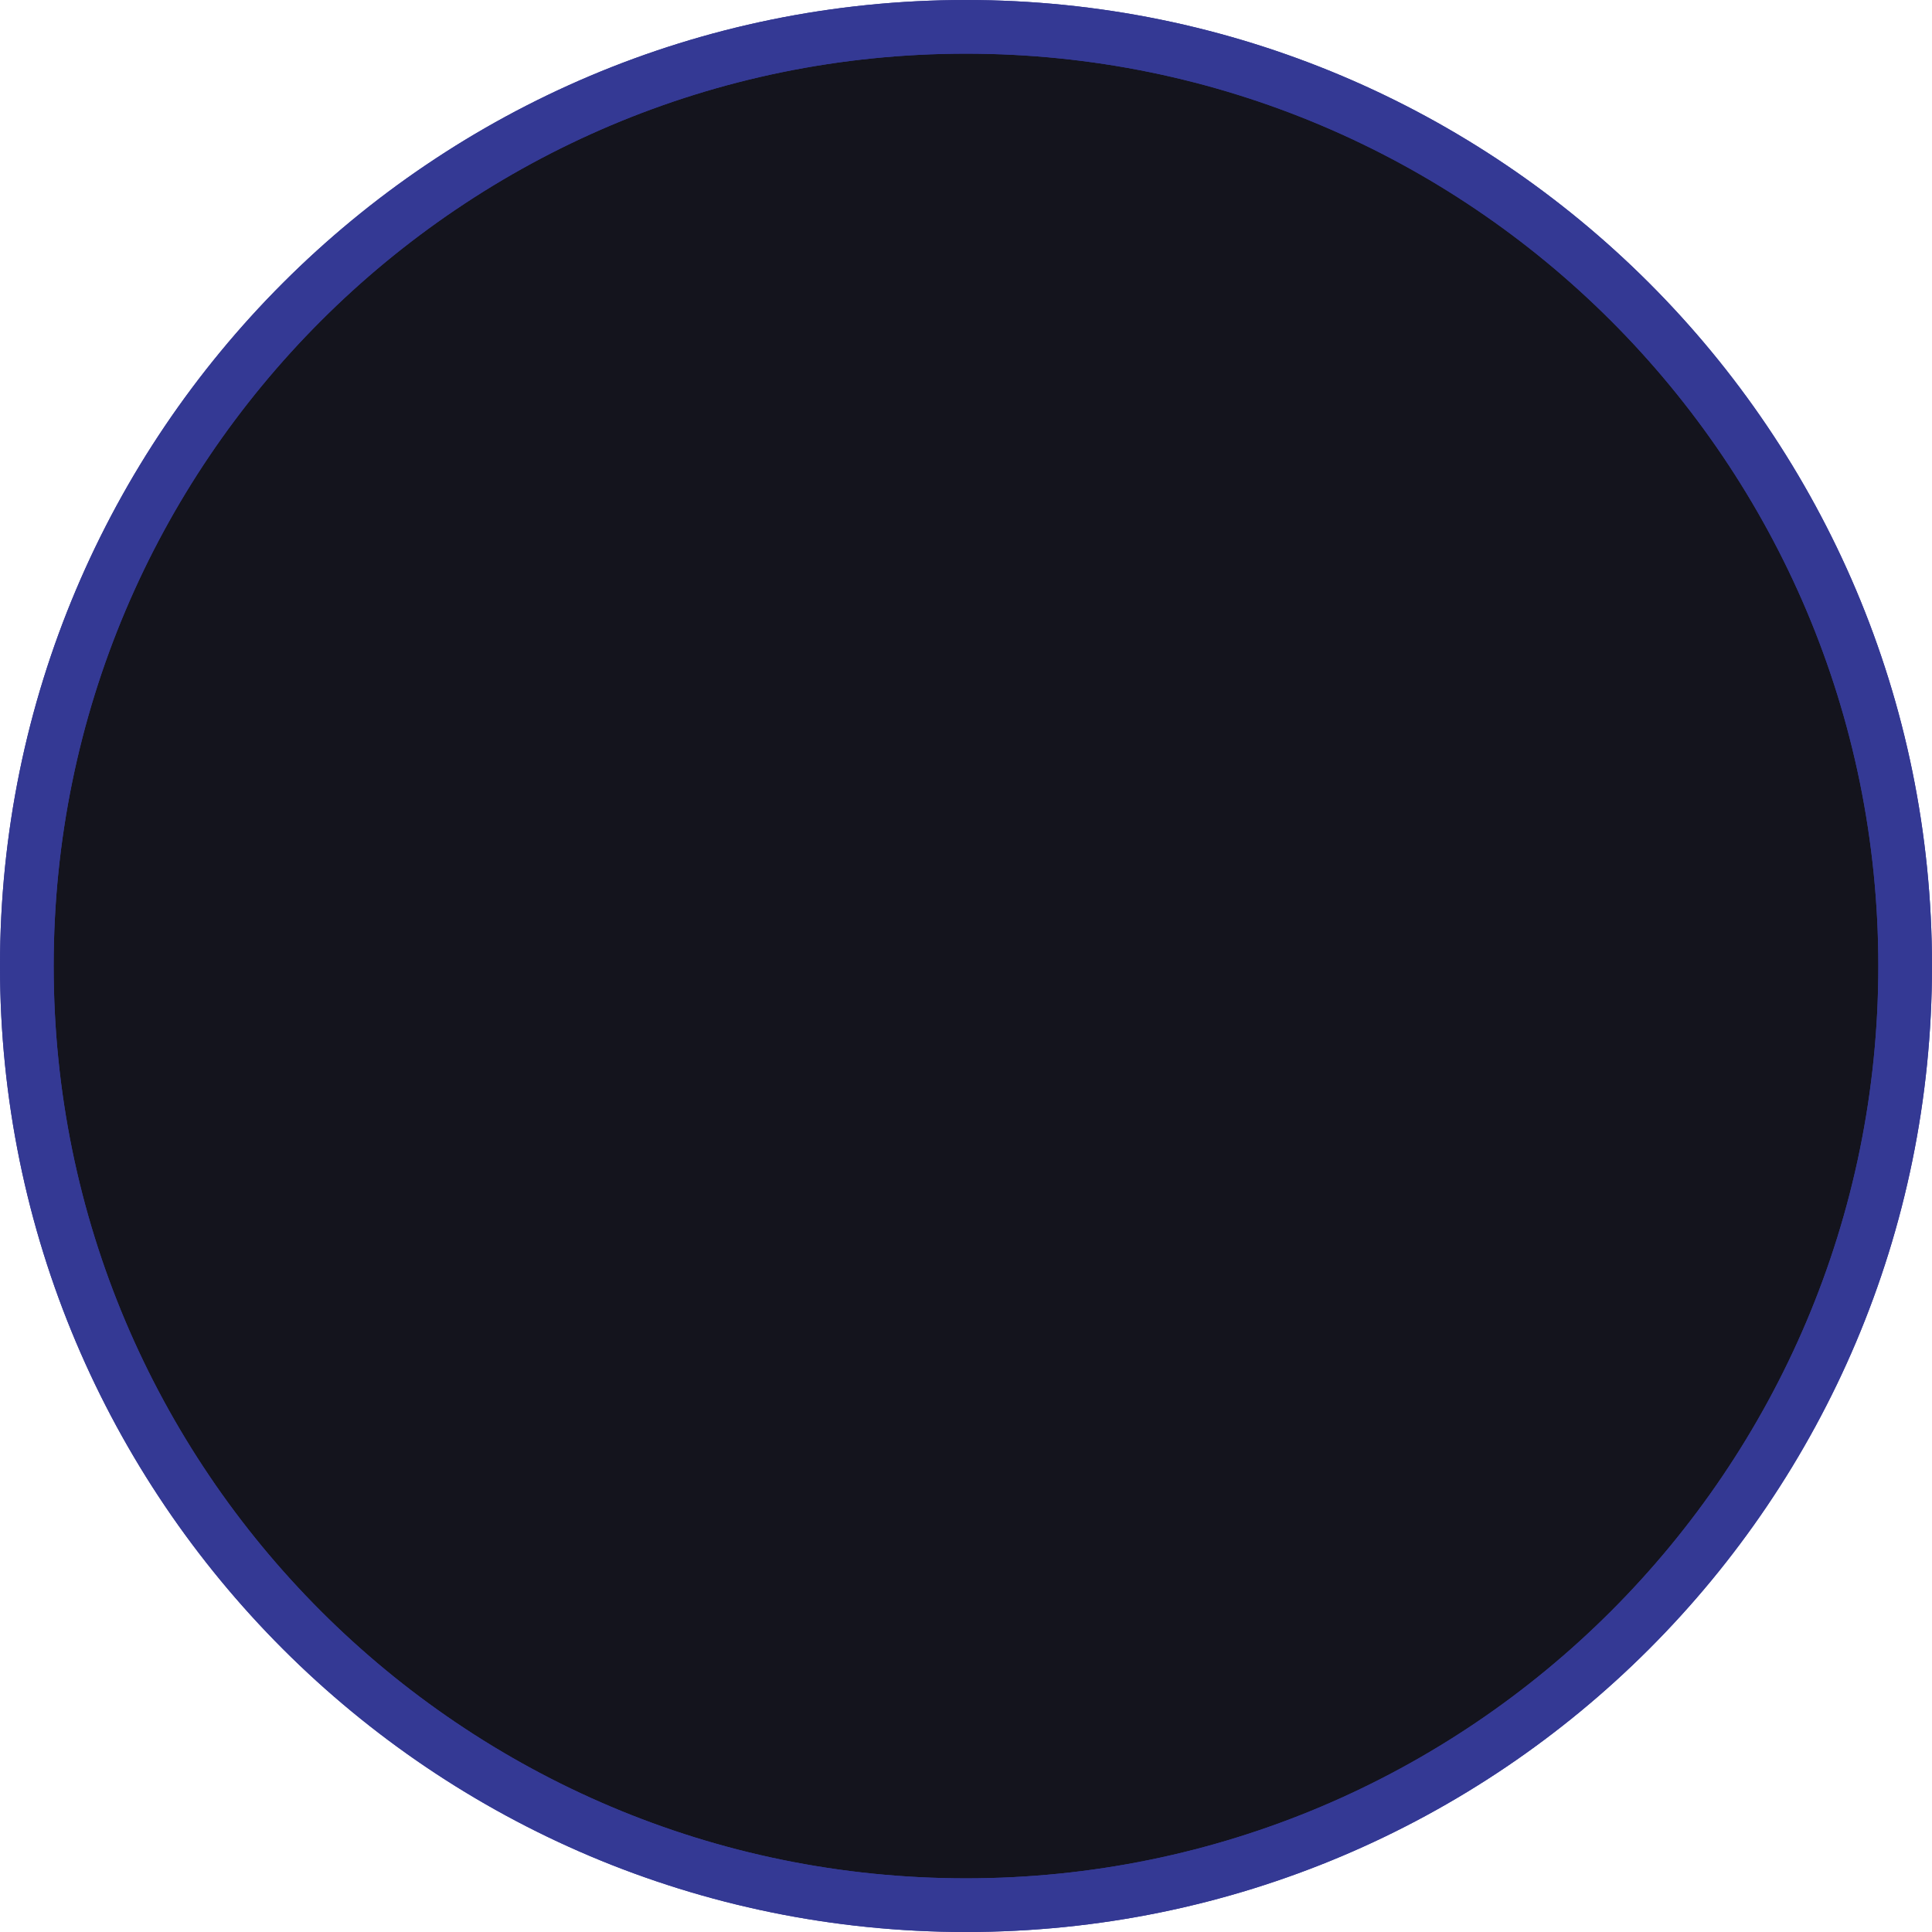
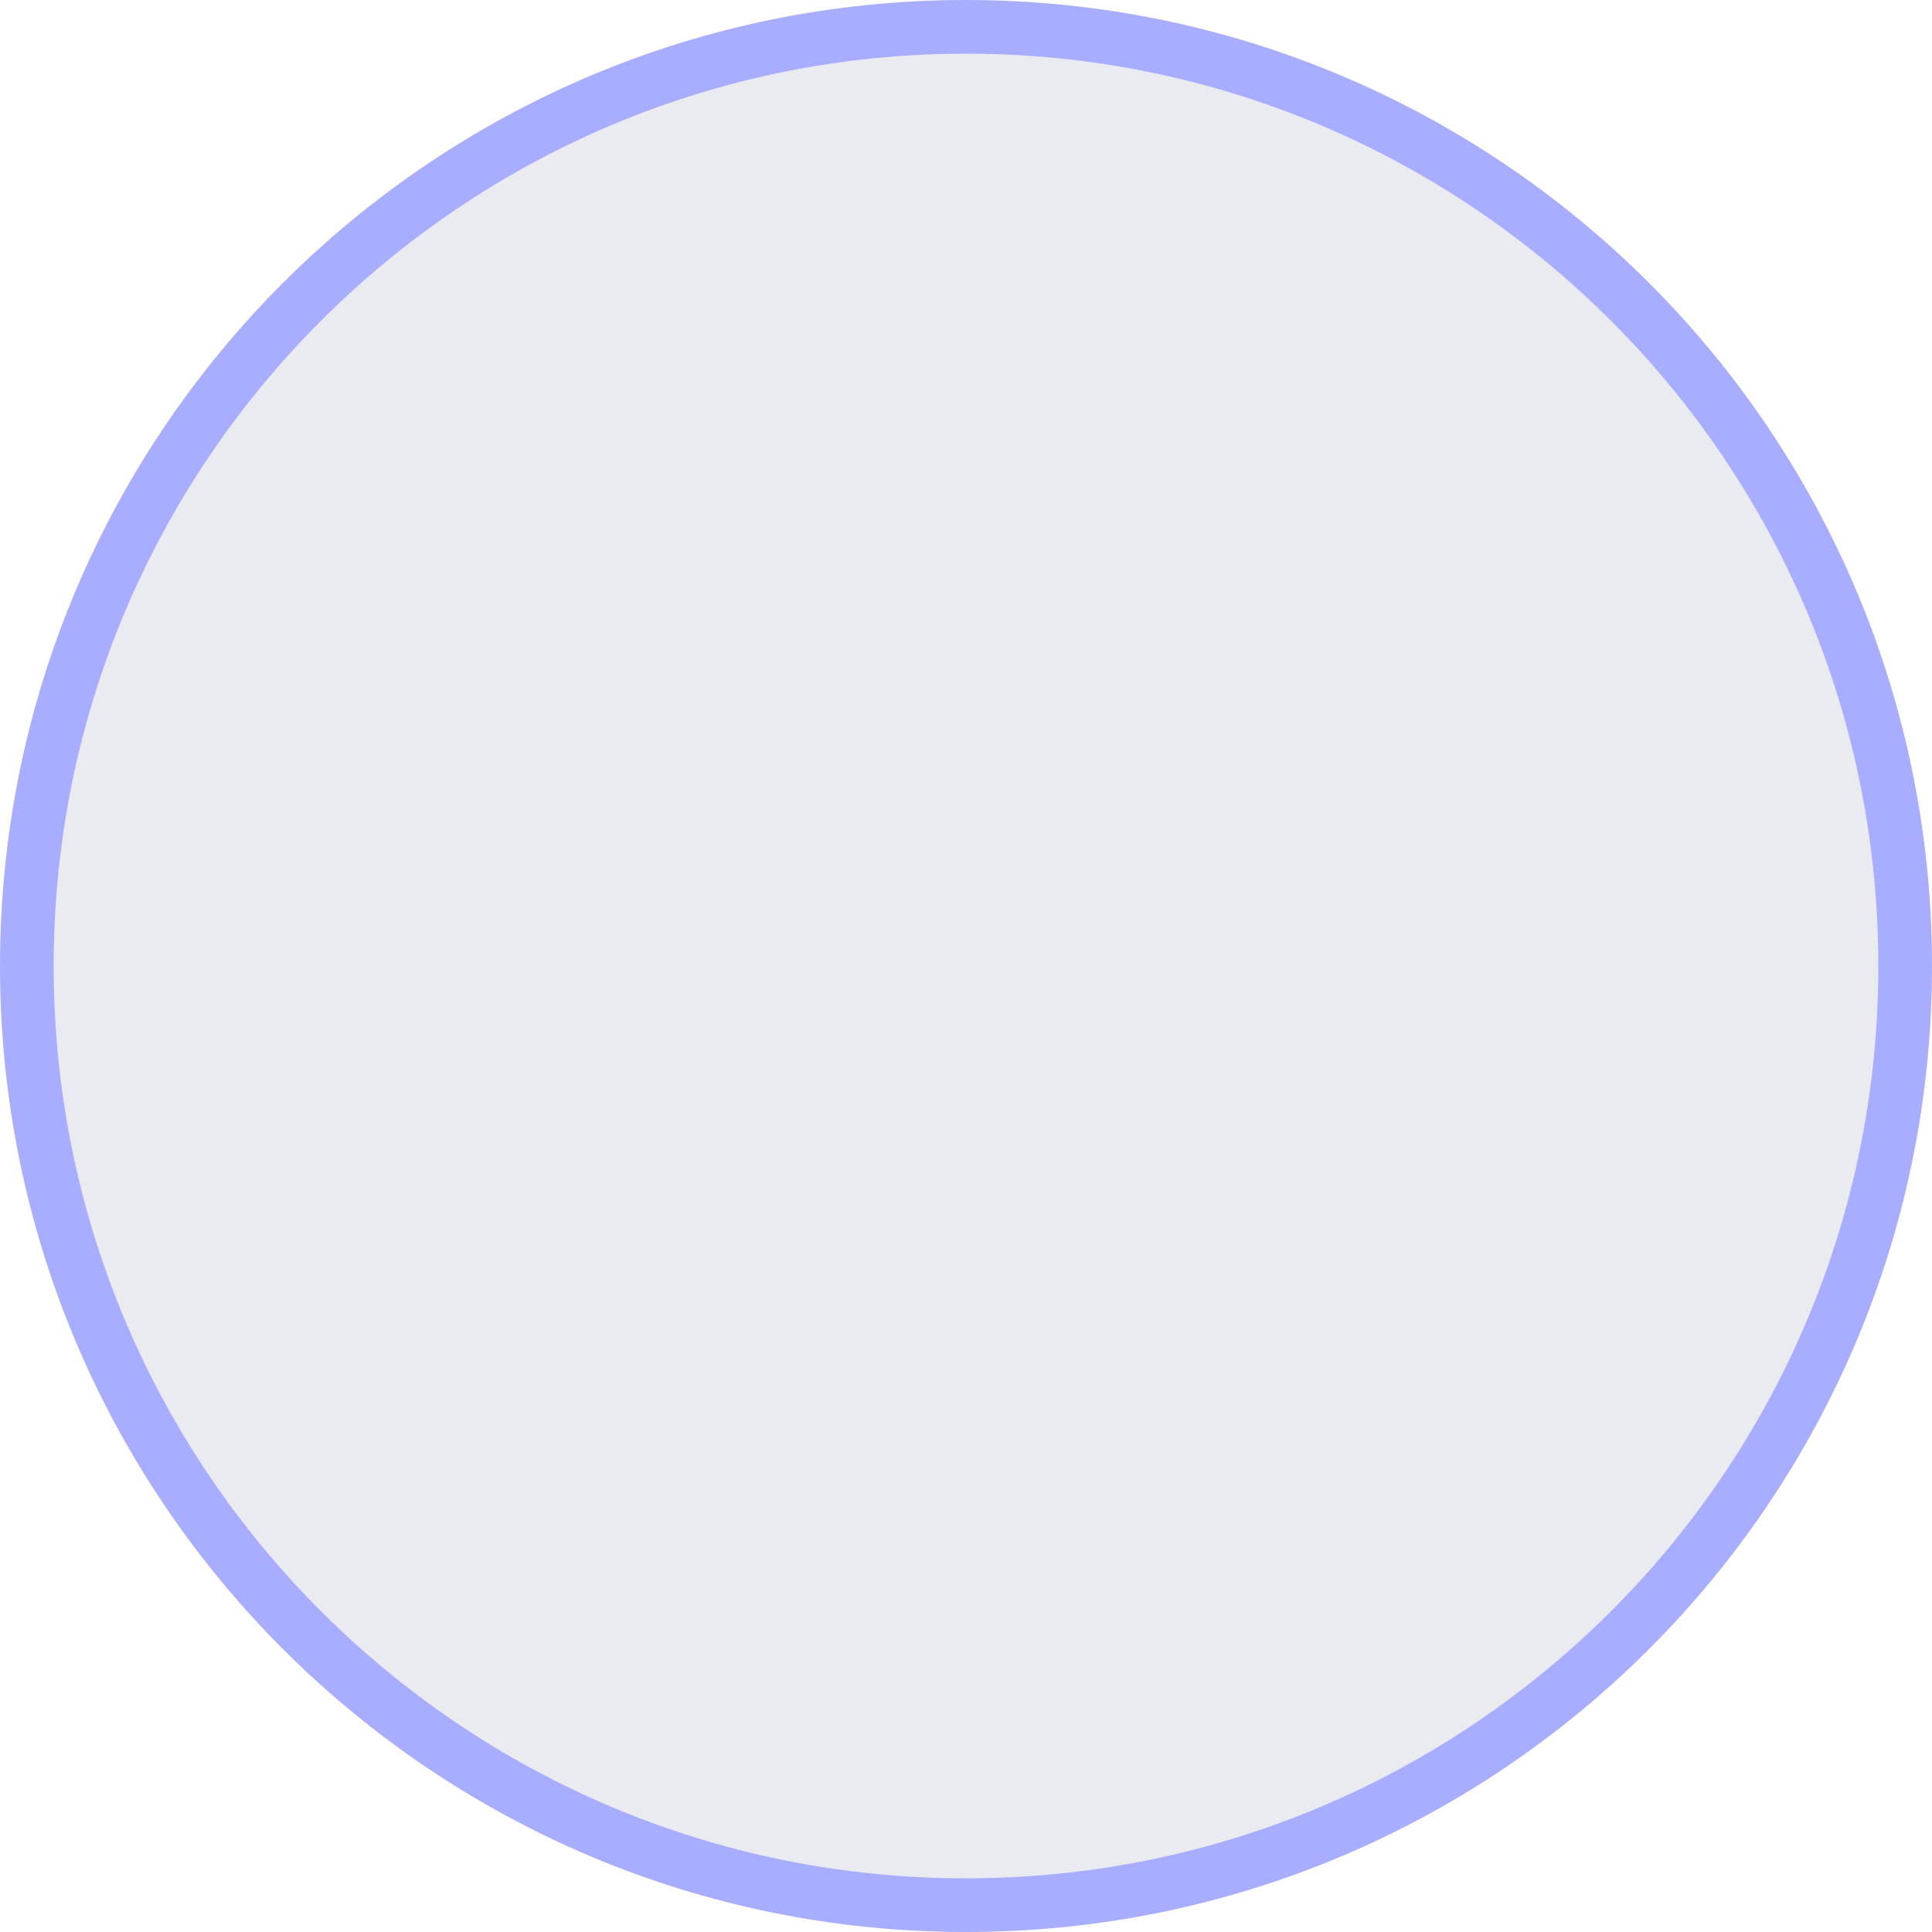
<svg xmlns="http://www.w3.org/2000/svg" width="36" height="36" viewBox="0 0 36 36" fill="none">
-   <rect x="0.5" y="0.5" width="35" height="35" rx="17.5" fill="#14141D" />
-   <circle cx="18" cy="18" r="17.5" fill="#14141D" stroke="#343994" />
-   <rect x="0.5" y="0.5" width="35" height="35" rx="17.5" stroke="#343994" />
+   <circle cx="18" cy="18" r="17.5" fill="#EAEBF0" stroke="#A8ADFF" />
</svg>
